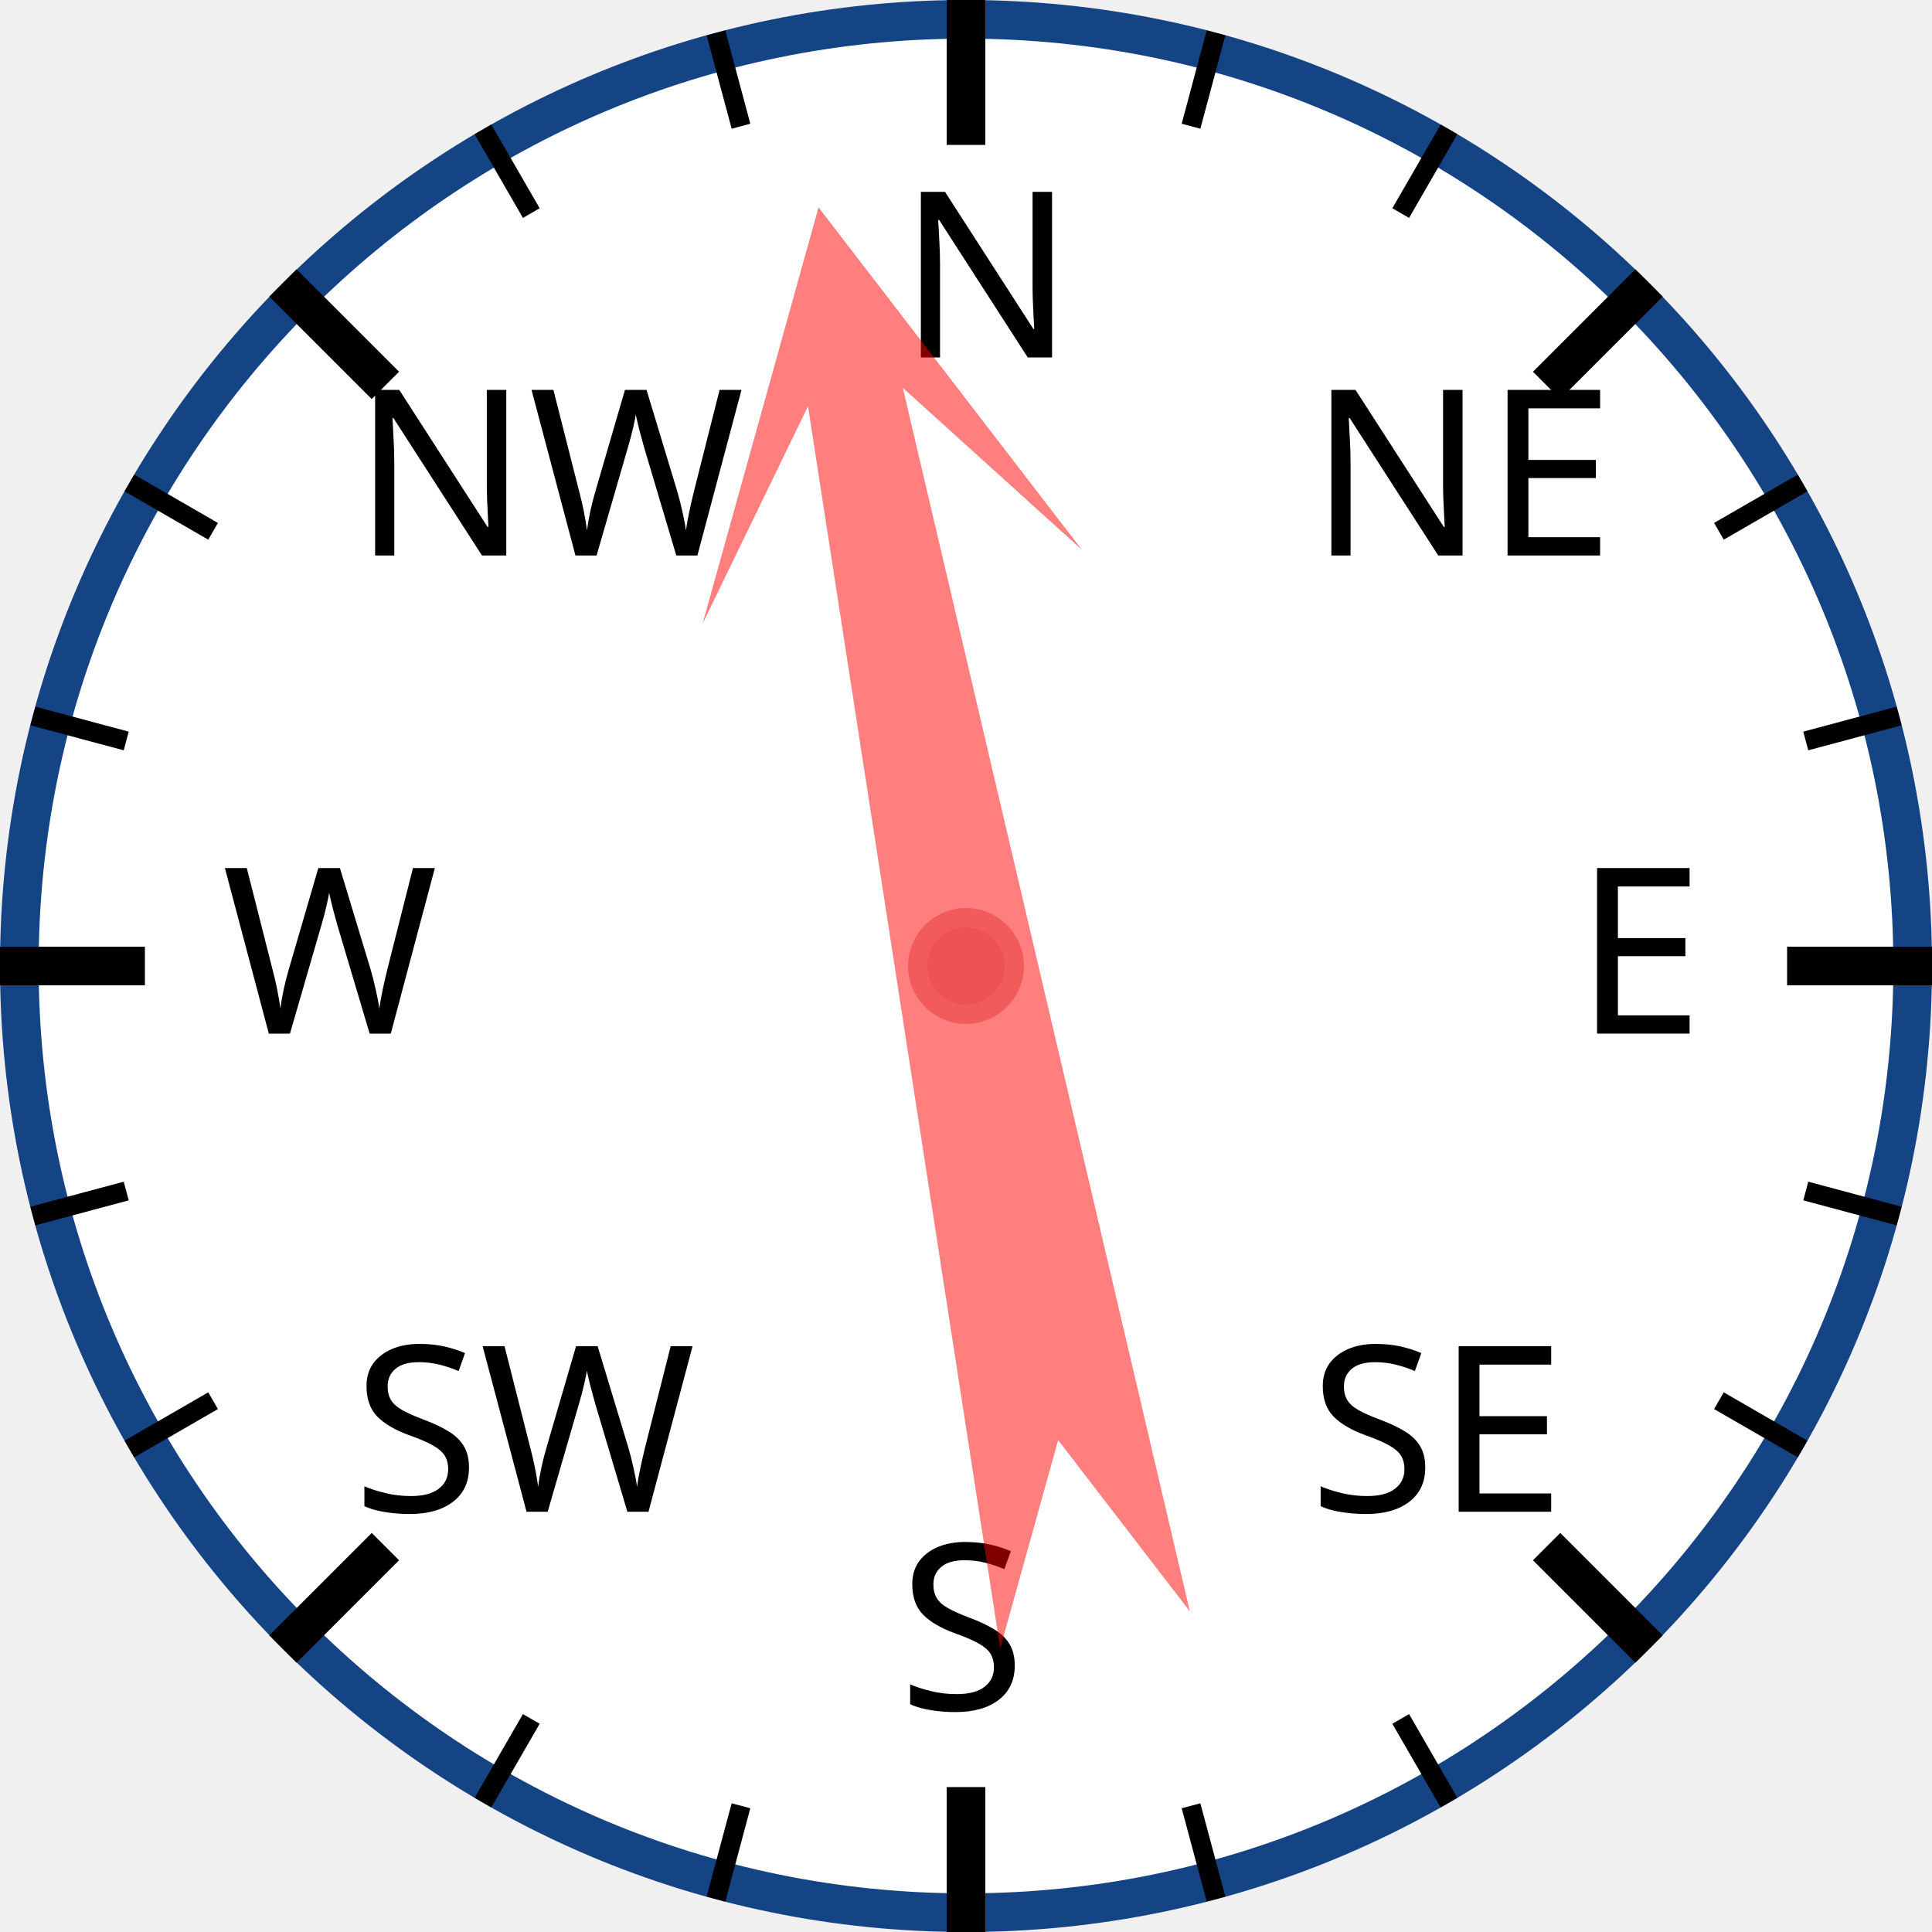
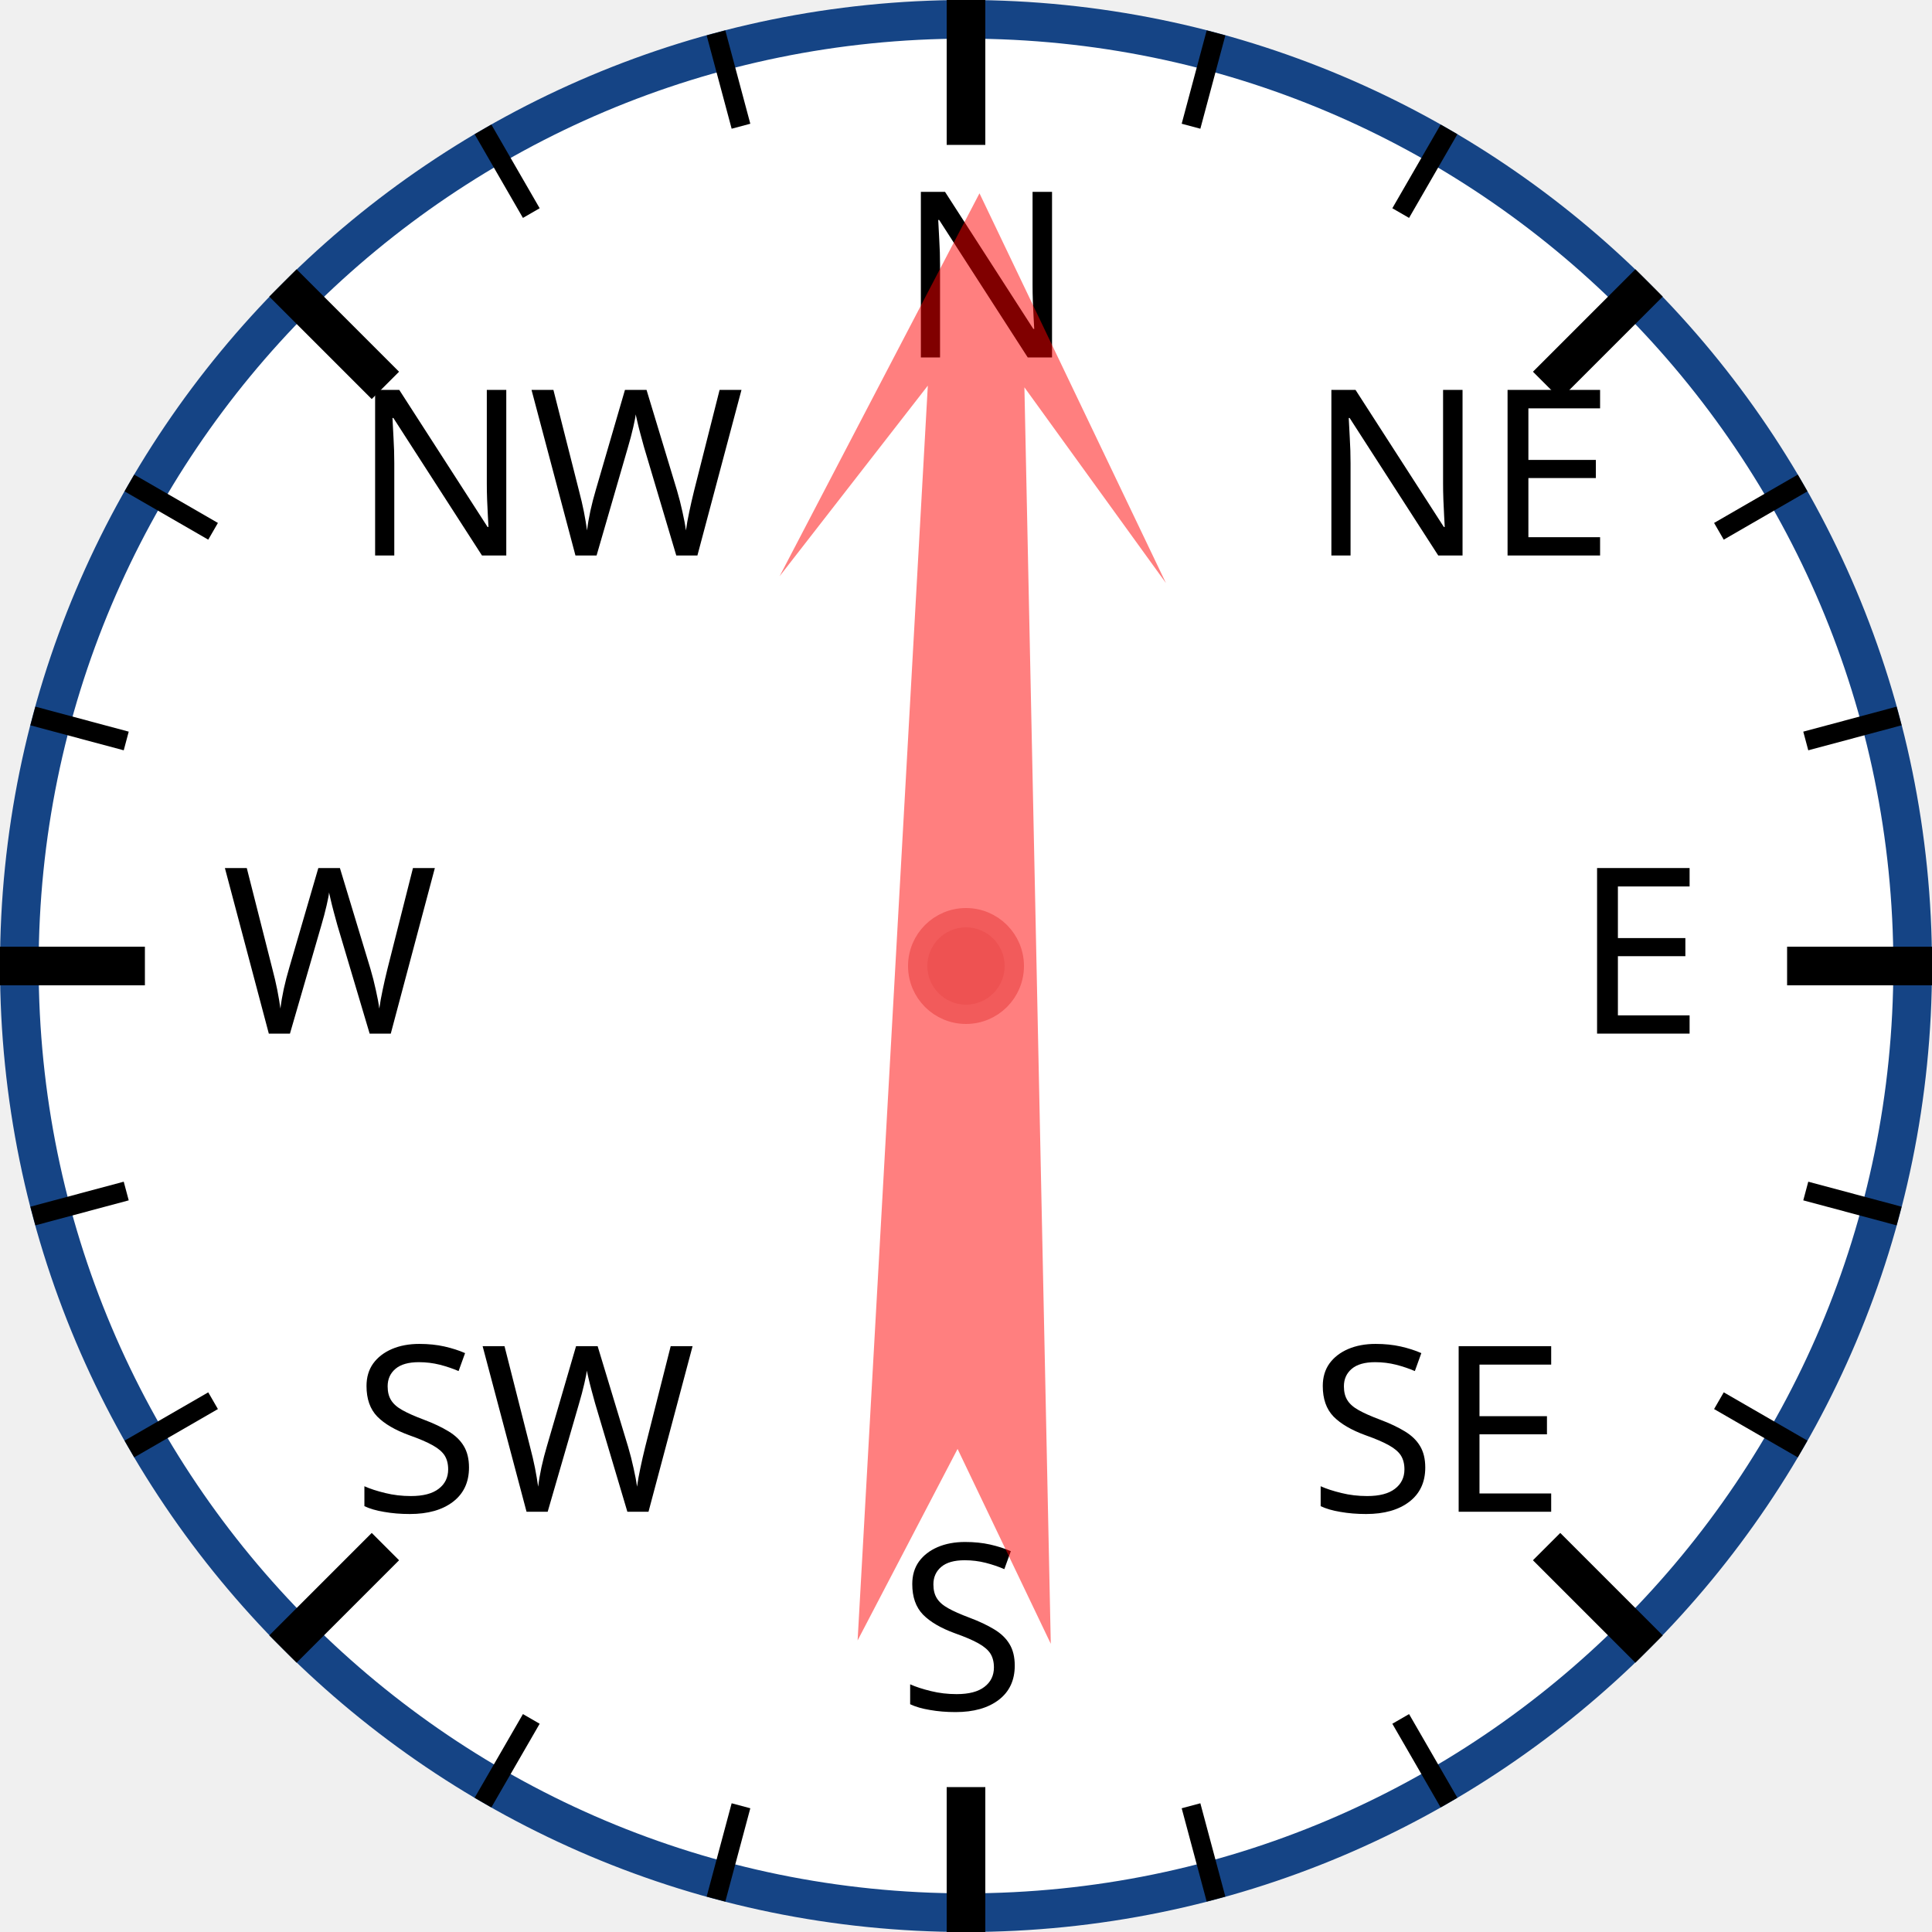
<svg xmlns="http://www.w3.org/2000/svg" width="120px" height="120px" viewBox="0 0 200 200">
  <circle cx="100" cy="100" r="98" style="fill: white; stroke: #154485; stroke-width: 4;" />
  <text x="93.0" y="37.0" style="font-family: sans-serif; font-size: 18pt;">N</text>
  <line x1="100.0" y1="0.0" x2="100.0" y2="15.0" style="stroke: black; stroke-width: 4;" />
  <line x1="74.118" y1="3.407" x2="76.706" y2="13.067" style="stroke: black; stroke-width: 2;" />
  <line x1="50" y1="13.397" x2="55" y2="22.058" style="stroke: black; stroke-width: 2;" />
  <text x="36.503" y="57.503" style="font-family: sans-serif; font-size: 18pt;">NW</text>
  <line x1="29.289" y1="29.289" x2="39.896" y2="39.896" style="stroke: black; stroke-width: 4;" />
  <line x1="13.397" y1="50" x2="22.058" y2="55" style="stroke: black; stroke-width: 2;" />
  <line x1="3.407" y1="74.118" x2="13.067" y2="76.706" style="stroke: black; stroke-width: 2;" />
  <text x="23.0" y="107.0" style="font-family: sans-serif; font-size: 18pt;">W</text>
  <line x1="0.0" y1="100.0" x2="15.0" y2="100.0" style="stroke: black; stroke-width: 4;" />
  <line x1="3.407" y1="125.882" x2="13.067" y2="123.294" style="stroke: black; stroke-width: 2;" />
  <line x1="13.397" y1="150" x2="22.058" y2="145" style="stroke: black; stroke-width: 2;" />
  <text x="36.503" y="156.497" style="font-family: sans-serif; font-size: 18pt;">SW</text>
  <line x1="29.289" y1="170.711" x2="39.896" y2="160.104" style="stroke: black; stroke-width: 4;" />
  <line x1="50" y1="186.603" x2="55" y2="177.942" style="stroke: black; stroke-width: 2;" />
  <line x1="74.118" y1="196.593" x2="76.706" y2="186.933" style="stroke: black; stroke-width: 2;" />
  <text x="93" y="177.0" style="font-family: sans-serif; font-size: 18pt;">S</text>
  <line x1="100" y1="200.0" x2="100" y2="185.0" style="stroke: black; stroke-width: 4;" />
  <line x1="125.882" y1="196.593" x2="123.294" y2="186.933" style="stroke: black; stroke-width: 2;" />
  <line x1="150.0" y1="186.603" x2="145.0" y2="177.942" style="stroke: black; stroke-width: 2;" />
  <text x="135.497" y="156.497" style="font-family: sans-serif; font-size: 18pt;">SE</text>
  <line x1="170.711" y1="170.711" x2="160.104" y2="160.104" style="stroke: black; stroke-width: 4;" />
  <line x1="186.603" y1="150" x2="177.942" y2="145" style="stroke: black; stroke-width: 2;" />
  <line x1="196.593" y1="125.882" x2="186.933" y2="123.294" style="stroke: black; stroke-width: 2;" />
  <text x="163.0" y="107" style="font-family: sans-serif; font-size: 18pt;">E</text>
  <line x1="200.0" y1="100" x2="185.0" y2="100" style="stroke: black; stroke-width: 4;" />
  <line x1="196.593" y1="74.118" x2="186.933" y2="76.706" style="stroke: black; stroke-width: 2;" />
  <line x1="186.603" y1="50" x2="177.942" y2="55" style="stroke: black; stroke-width: 2;" />
  <text x="135.497" y="57.503" style="font-family: sans-serif; font-size: 18pt;">NE</text>
  <line x1="170.711" y1="29.289" x2="160.104" y2="39.896" style="stroke: black; stroke-width: 4;" />
  <line x1="150" y1="13.397" x2="145" y2="22.058" style="stroke: black; stroke-width: 2;" />
  <line x1="125.882" y1="3.407" x2="123.294" y2="13.067" style="stroke: black; stroke-width: 2;" />
-   <polygon points="100 20 120 60 105 40 110 170 100 150 90 170 95 40 80 60" style="fill: red; fill-opacity: 0.5;" transform="rotate(349,100,100)" />
+   <polygon points="100 20 120 60 105 40 110 170 100 150 90 170 95 40 80 60" style="fill: red; fill-opacity: 0.5;" transform="rotate(1,100,100)" />
  <circle cx="100" cy="100" r="5" style="fill: #EE5252; stroke: #F25B5B; stroke-width: 2;" />
</svg>
